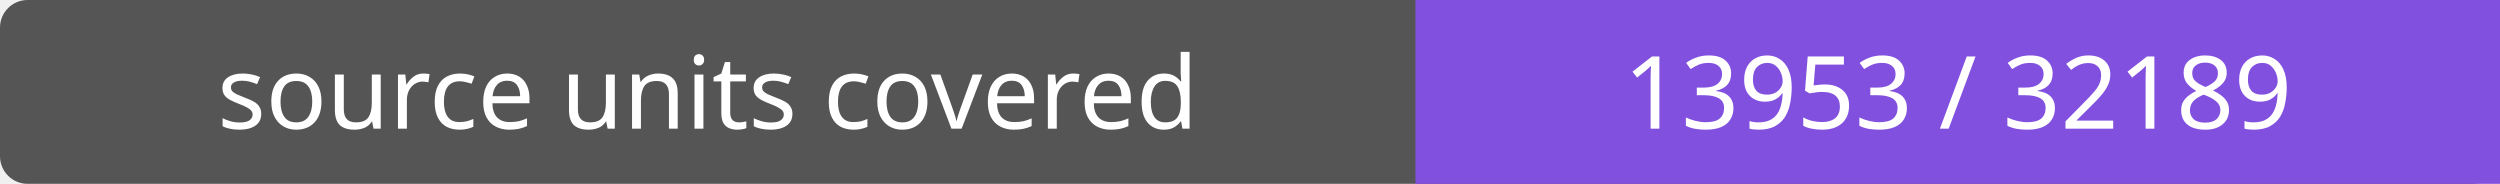
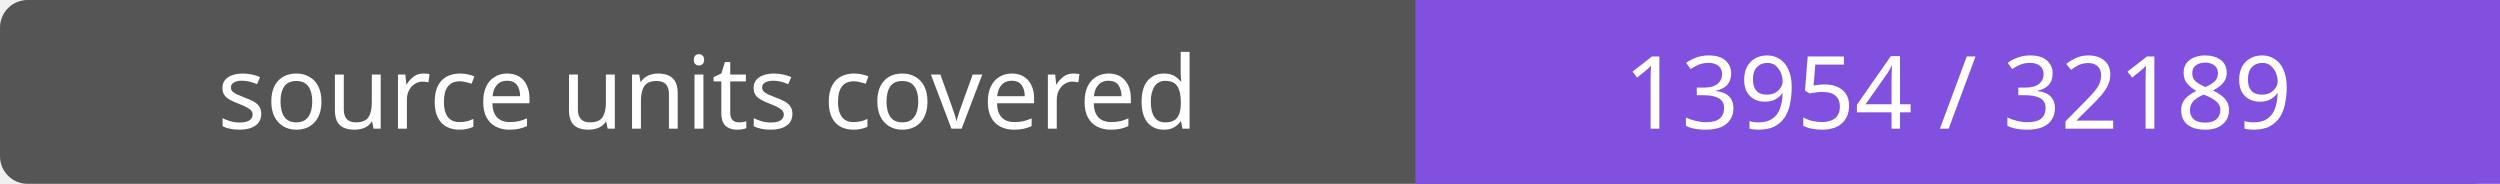
- <svg xmlns="http://www.w3.org/2000/svg" width="272" height="20" role="img" aria-label="source units covered: 13953 / 32189">
+ <svg xmlns="http://www.w3.org/2000/svg" width="272" height="20" role="img" aria-label="source units covered: 13954 / 32189">
  <rect width="272" height="20" rx="3" fill="#555" />
  <path fill="#8250df" d="M154 0h118v20H154z" />
  <g fill="#fff" text-anchor="middle" font-family="Verdana,sans-serif" font-size="11">
    <text x="77.0" y="14">source units covered</text>
-     <text x="213.0" y="14">13953 / 32189</text>
+     <text x="213.0" y="14">13954 / 32189</text>
  </g>
</svg>
